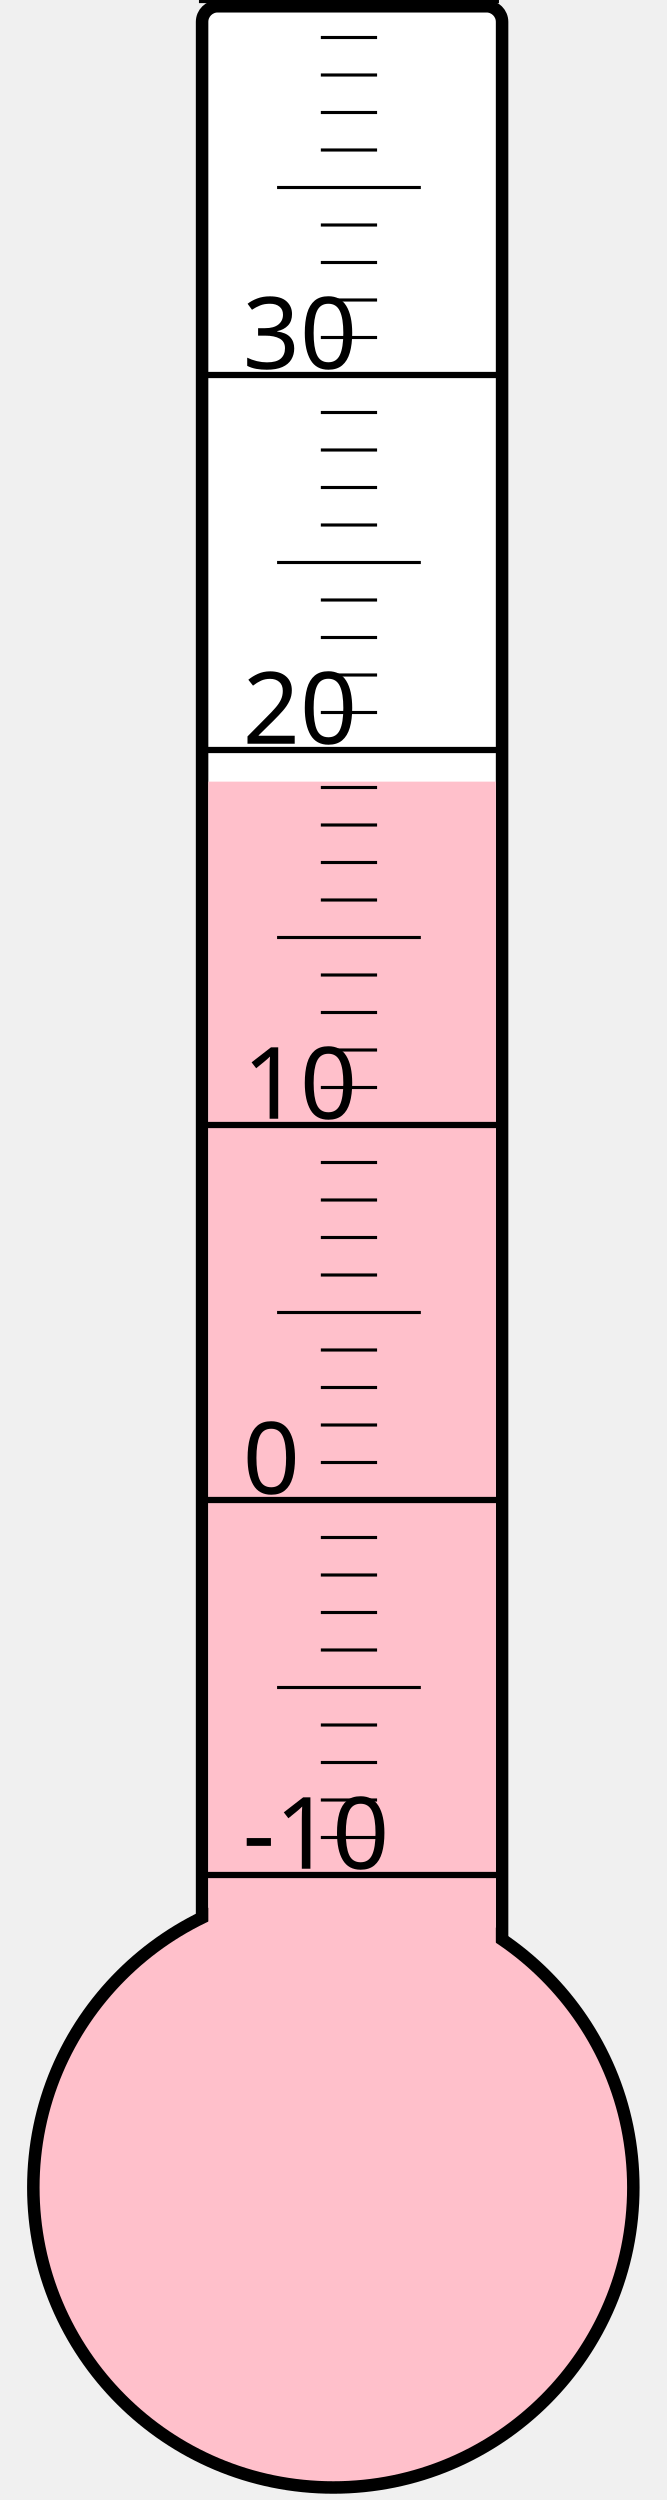
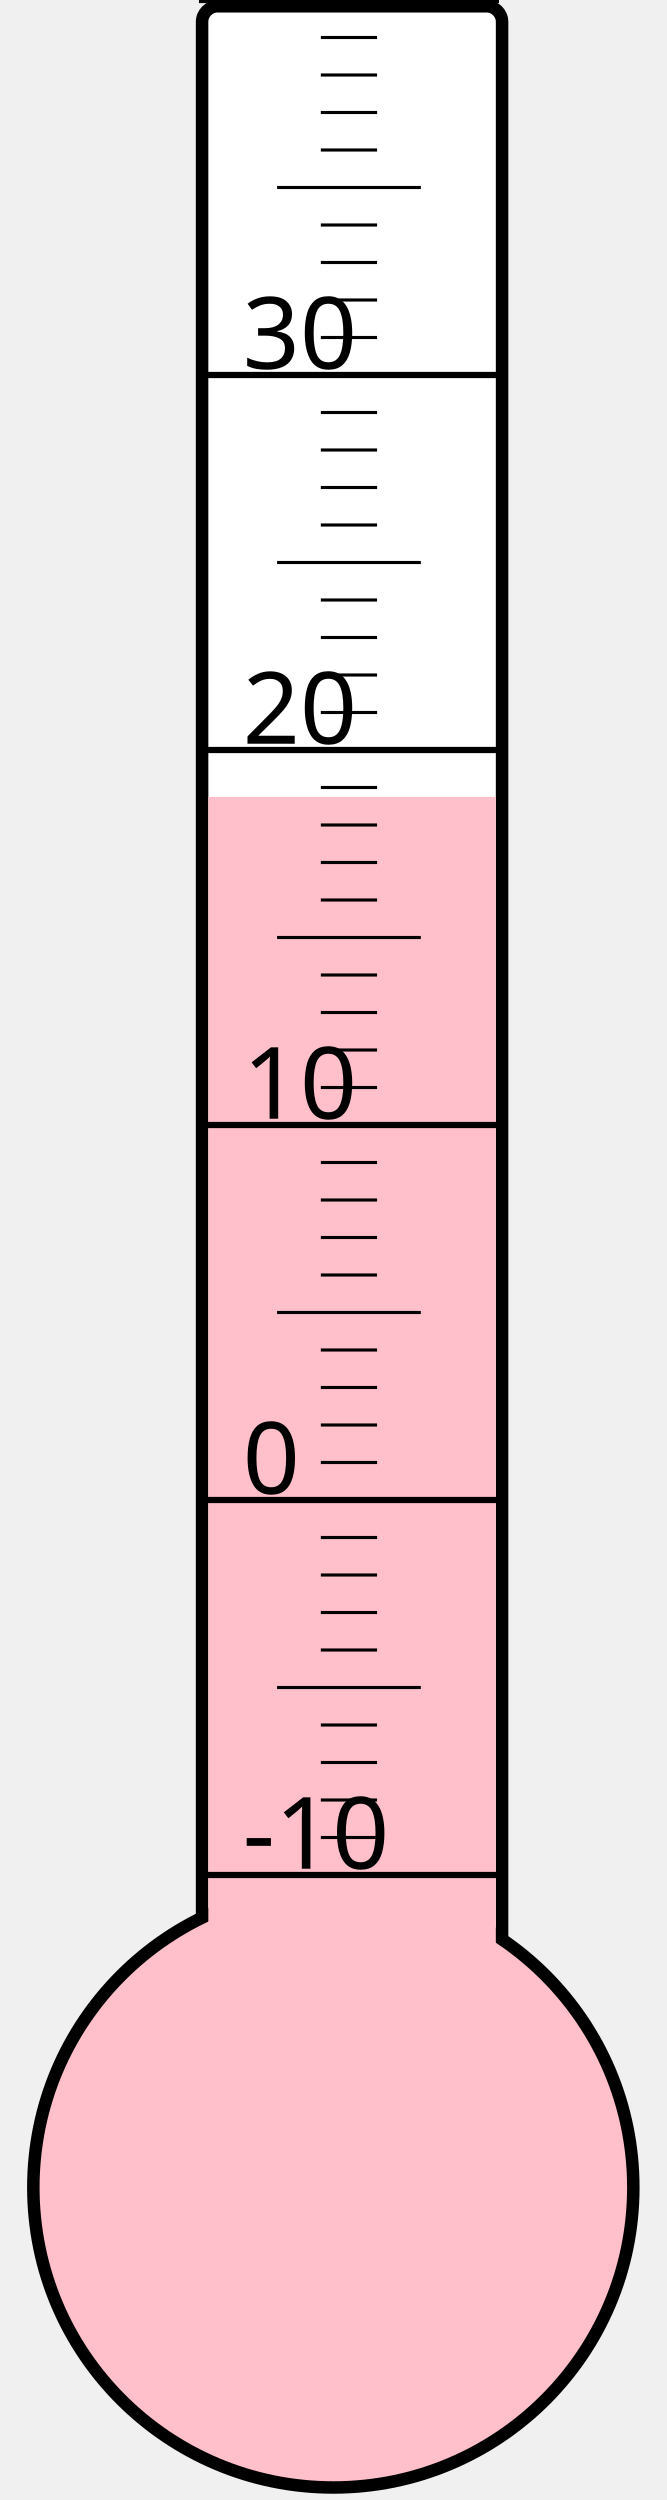
<svg xmlns="http://www.w3.org/2000/svg" width="40px" height="150px" viewBox="0 0 200 800">
  <rect width="200" height="800" x="0" y="0" style="fill: #ffffeb; fill-opacity: 0;" />
  <rect width="96" height="680" x="58" y="2" rx="5" ry="5" style="fill: white; fill-opacity: 1; stroke: black; stroke-width: 4;" />
  <circle cx="100" cy="700" r="96" style="fill: pink; stroke: black; stroke-width: 4;" />
-   <rect width="92" height="449.875" x="60" y="250.125" style="fill: pink; fill-opacity: 1; stroke-width: 0;" />
+   <rect width="92" height="445.0" x="60" y="255.0" style="fill: pink; fill-opacity: 1; stroke-width: 0;" />
  <text x="71" y="598" style="font-family: sans-serif; font-size: 24pt;">-10</text>
  <text x="71" y="478" style="font-family: sans-serif; font-size: 24pt;">0</text>
  <text x="71" y="358" style="font-family: sans-serif; font-size: 24pt;">10</text>
  <text x="71" y="238" style="font-family: sans-serif; font-size: 24pt;">20</text>
  <text x="71" y="118" style="font-family: sans-serif; font-size: 24pt;">30</text>
  <g style="stroke: black;">
    <line x1="57" y1="600" x2="153" y2="600" style="stroke-width: 2;" />
    <line x1="96" y1="588" x2="114" y2="588" style="stroke-width: 1;" />
    <line x1="96" y1="576" x2="114" y2="576" style="stroke-width: 1;" />
    <line x1="96" y1="564" x2="114" y2="564" style="stroke-width: 1;" />
    <line x1="96" y1="552" x2="114" y2="552" style="stroke-width: 1;" />
    <line x1="82" y1="540" x2="128" y2="540" style="stroke-width: 1;" />
    <line x1="96" y1="528" x2="114" y2="528" style="stroke-width: 1;" />
    <line x1="96" y1="516" x2="114" y2="516" style="stroke-width: 1;" />
    <line x1="96" y1="504" x2="114" y2="504" style="stroke-width: 1;" />
    <line x1="96" y1="492" x2="114" y2="492" style="stroke-width: 1;" />
    <line x1="57" y1="480" x2="153" y2="480" style="stroke-width: 2;" />
    <line x1="96" y1="468" x2="114" y2="468" style="stroke-width: 1;" />
    <line x1="96" y1="456" x2="114" y2="456" style="stroke-width: 1;" />
    <line x1="96" y1="444" x2="114" y2="444" style="stroke-width: 1;" />
    <line x1="96" y1="432" x2="114" y2="432" style="stroke-width: 1;" />
    <line x1="82" y1="420" x2="128" y2="420" style="stroke-width: 1;" />
    <line x1="96" y1="408" x2="114" y2="408" style="stroke-width: 1;" />
    <line x1="96" y1="396" x2="114" y2="396" style="stroke-width: 1;" />
    <line x1="96" y1="384" x2="114" y2="384" style="stroke-width: 1;" />
    <line x1="96" y1="372" x2="114" y2="372" style="stroke-width: 1;" />
    <line x1="57" y1="360" x2="153" y2="360" style="stroke-width: 2;" />
    <line x1="96" y1="348" x2="114" y2="348" style="stroke-width: 1;" />
    <line x1="96" y1="336" x2="114" y2="336" style="stroke-width: 1;" />
    <line x1="96" y1="324" x2="114" y2="324" style="stroke-width: 1;" />
    <line x1="96" y1="312" x2="114" y2="312" style="stroke-width: 1;" />
    <line x1="82" y1="300" x2="128" y2="300" style="stroke-width: 1;" />
    <line x1="96" y1="288" x2="114" y2="288" style="stroke-width: 1;" />
    <line x1="96" y1="276" x2="114" y2="276" style="stroke-width: 1;" />
    <line x1="96" y1="264" x2="114" y2="264" style="stroke-width: 1;" />
    <line x1="96" y1="252" x2="114" y2="252" style="stroke-width: 1;" />
    <line x1="57" y1="240" x2="153" y2="240" style="stroke-width: 2;" />
    <line x1="96" y1="228" x2="114" y2="228" style="stroke-width: 1;" />
    <line x1="96" y1="216" x2="114" y2="216" style="stroke-width: 1;" />
    <line x1="96" y1="204" x2="114" y2="204" style="stroke-width: 1;" />
    <line x1="96" y1="192" x2="114" y2="192" style="stroke-width: 1;" />
    <line x1="82" y1="180" x2="128" y2="180" style="stroke-width: 1;" />
    <line x1="96" y1="168" x2="114" y2="168" style="stroke-width: 1;" />
    <line x1="96" y1="156" x2="114" y2="156" style="stroke-width: 1;" />
    <line x1="96" y1="144" x2="114" y2="144" style="stroke-width: 1;" />
    <line x1="96" y1="132" x2="114" y2="132" style="stroke-width: 1;" />
    <line x1="57" y1="120" x2="153" y2="120" style="stroke-width: 2;" />
    <line x1="96" y1="108" x2="114" y2="108" style="stroke-width: 1;" />
    <line x1="96" y1="96" x2="114" y2="96" style="stroke-width: 1;" />
    <line x1="96" y1="84" x2="114" y2="84" style="stroke-width: 1;" />
    <line x1="96" y1="72" x2="114" y2="72" style="stroke-width: 1;" />
    <line x1="82" y1="60" x2="128" y2="60" style="stroke-width: 1;" />
    <line x1="96" y1="48" x2="114" y2="48" style="stroke-width: 1;" />
    <line x1="96" y1="36" x2="114" y2="36" style="stroke-width: 1;" />
    <line x1="96" y1="24" x2="114" y2="24" style="stroke-width: 1;" />
    <line x1="96" y1="12" x2="114" y2="12" style="stroke-width: 1;" />
    <line x1="57" y1="0" x2="153" y2="0" style="stroke-width: 2;" />
  </g>
</svg>
